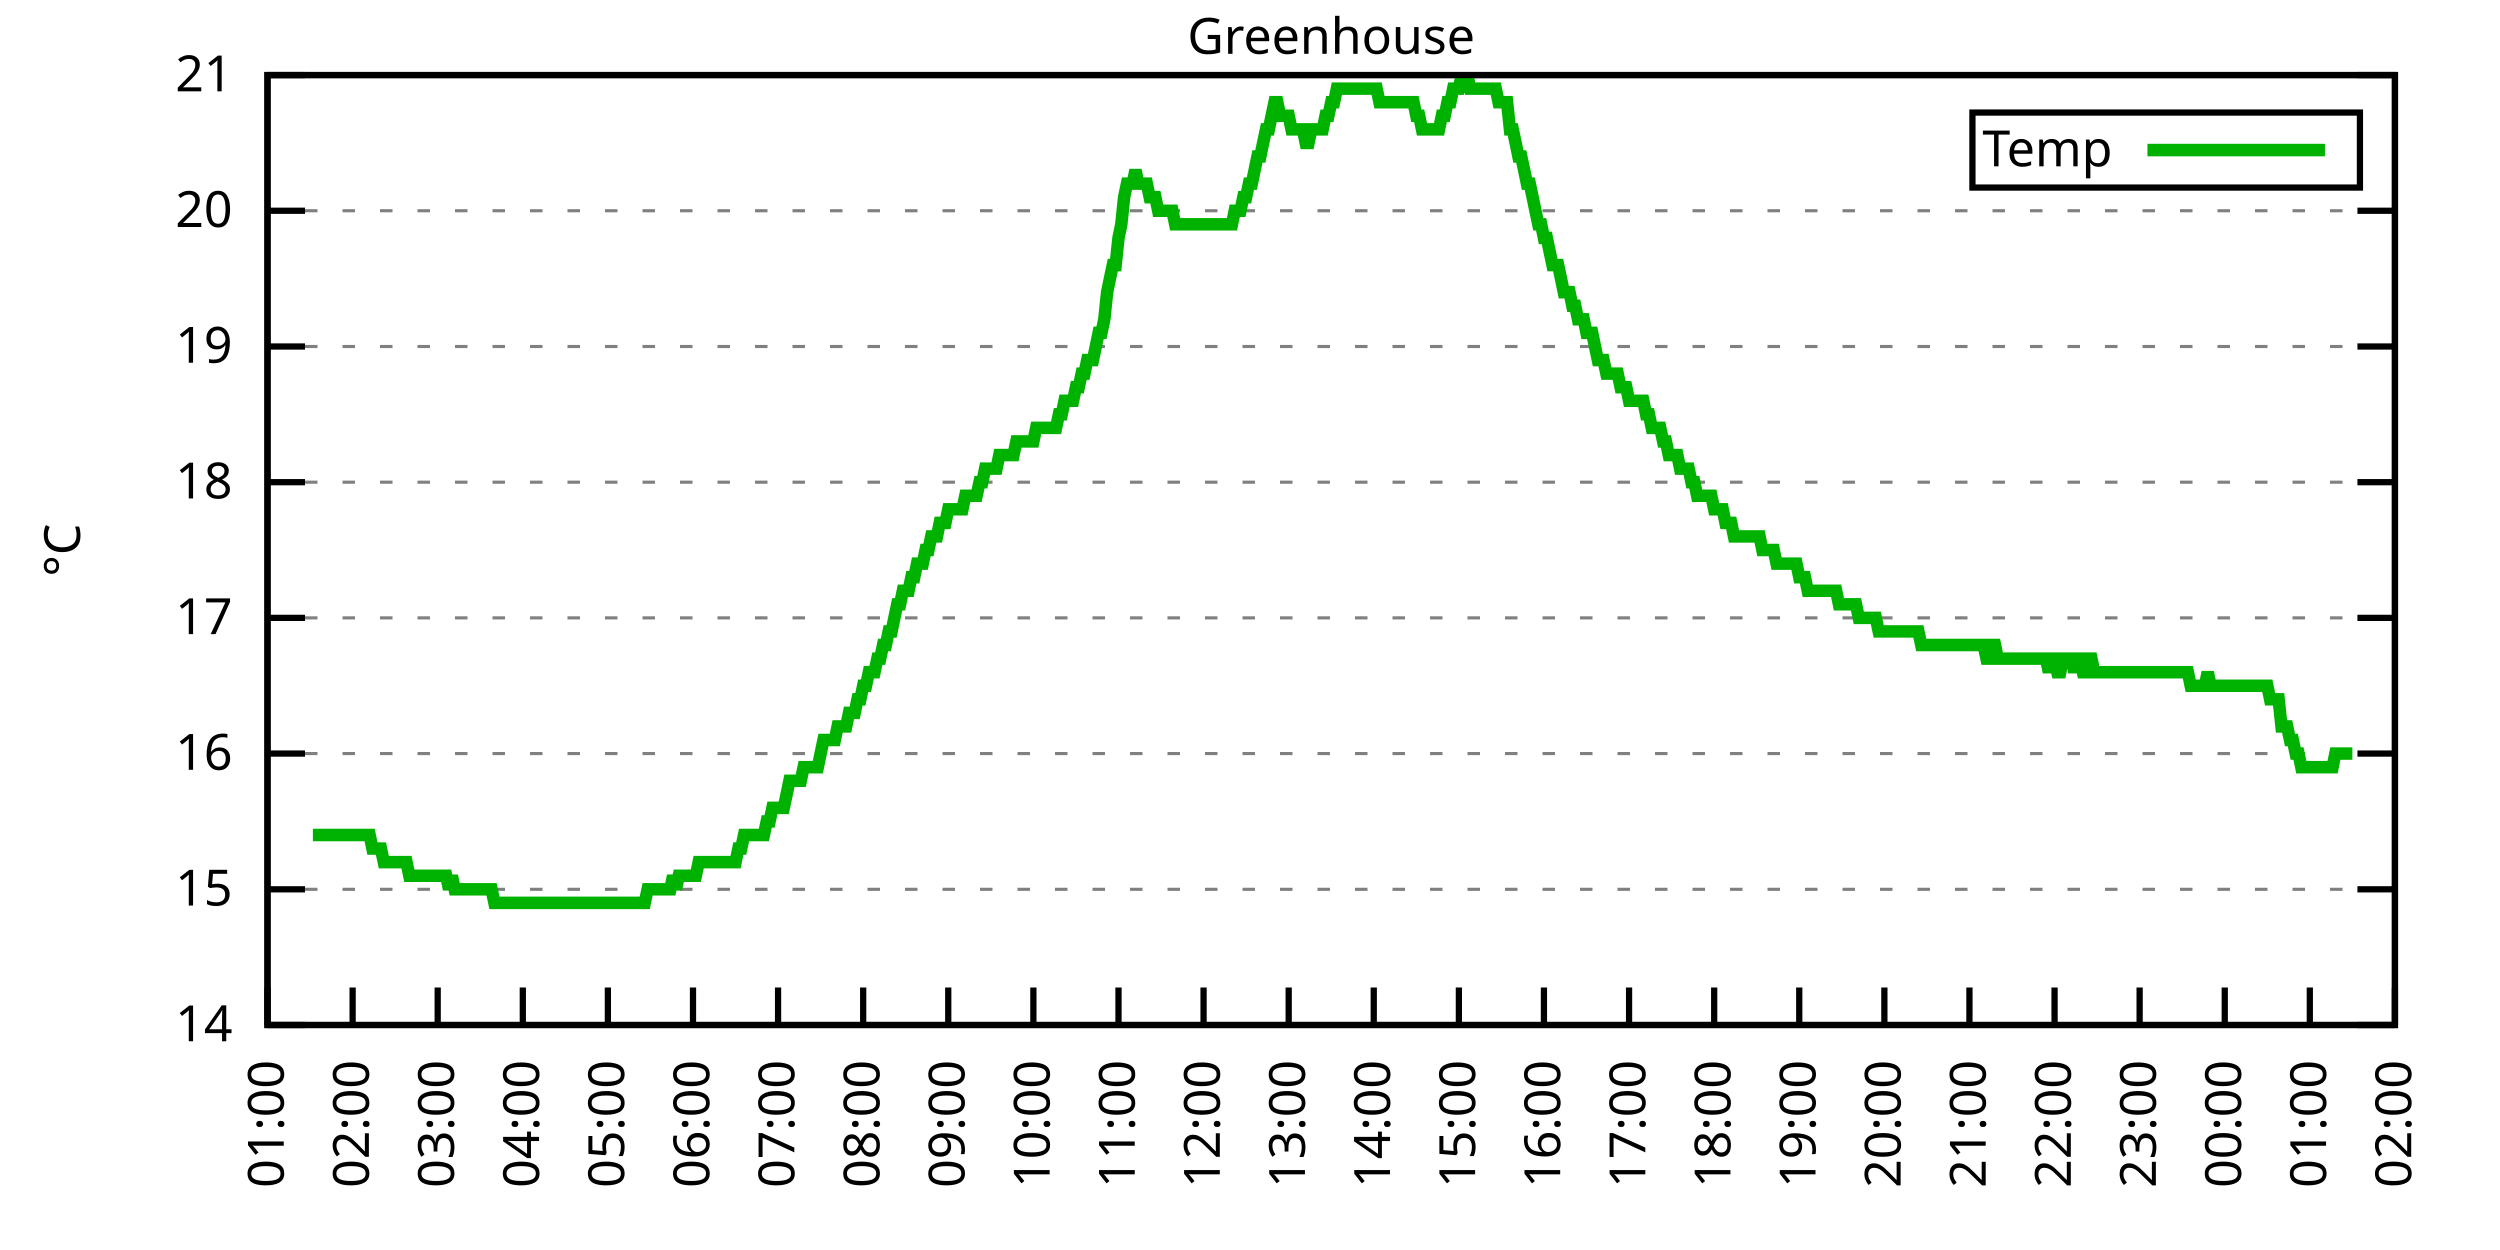
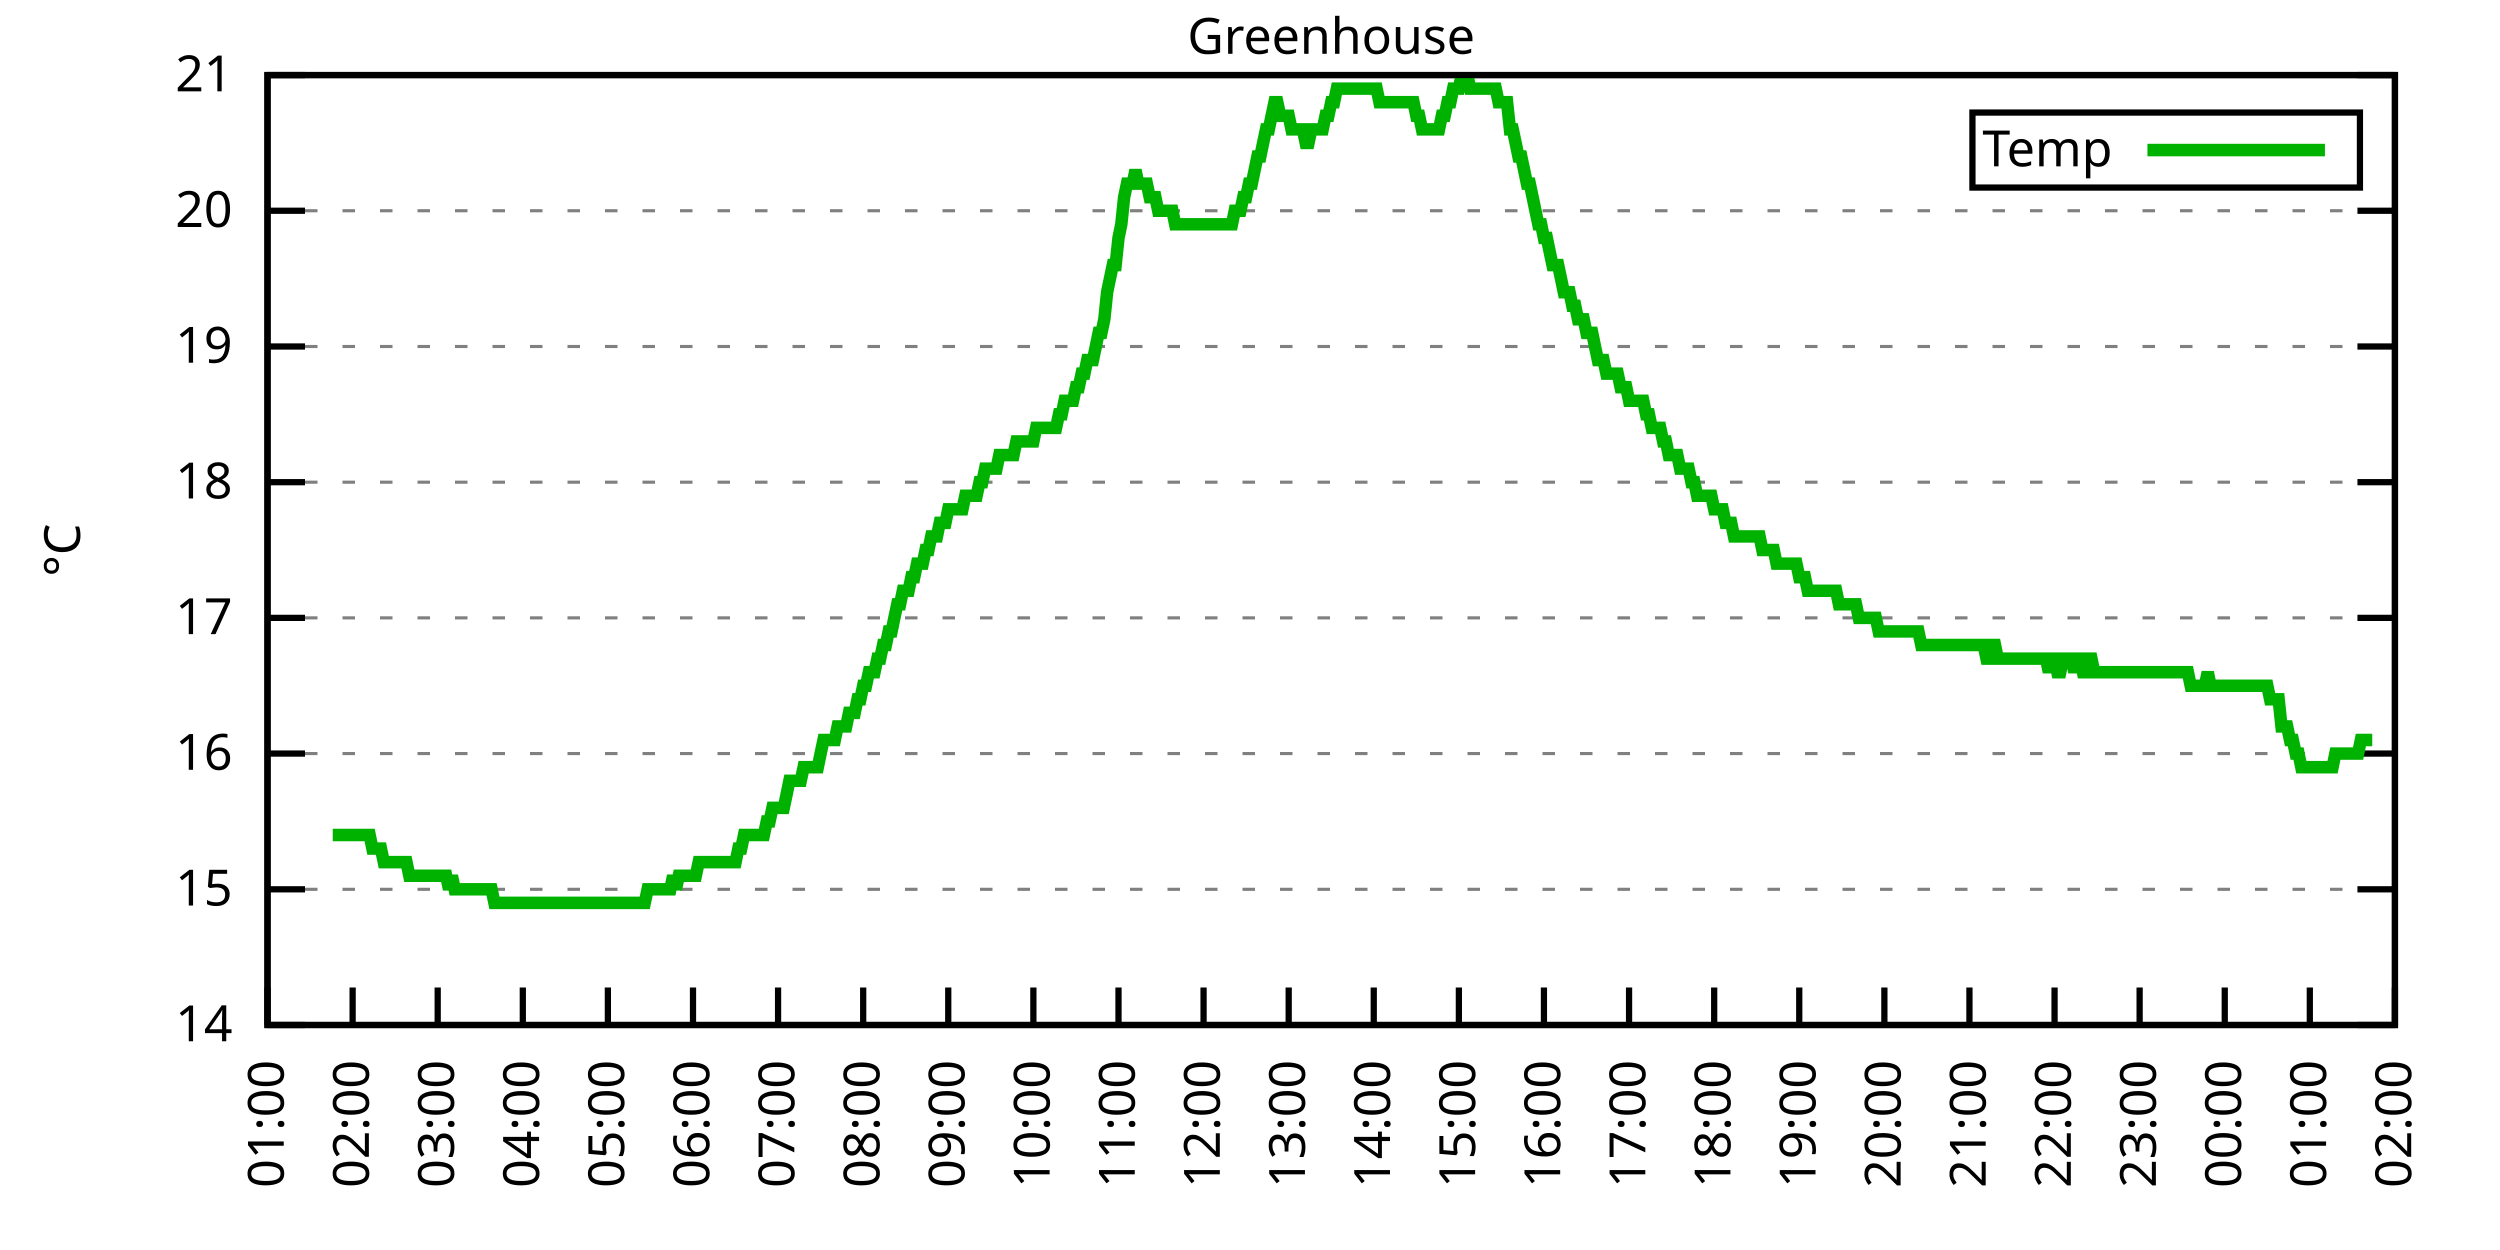
<svg xmlns="http://www.w3.org/2000/svg" xmlns:xlink="http://www.w3.org/1999/xlink" width="400" height="200" viewBox="0 0 400 200">
  <g id="gnuplot_canvas">
    <rect x="0" y="0" width="400" height="200" fill="none" />
    <defs>
      <circle id="gpDot" r="0.5" stroke-width="0.5" stroke="currentColor" />
      <path id="gpPt0" stroke-width="0.333" stroke="currentColor" d="M-1,0 h2 M0,-1 v2" />
      <path id="gpPt1" stroke-width="0.333" stroke="currentColor" d="M-1,-1 L1,1 M1,-1 L-1,1" />
      <path id="gpPt2" stroke-width="0.333" stroke="currentColor" d="M-1,0 L1,0 M0,-1 L0,1 M-1,-1 L1,1 M-1,1 L1,-1" />
      <rect id="gpPt3" stroke-width="0.333" stroke="currentColor" x="-1" y="-1" width="2" height="2" />
      <rect id="gpPt4" stroke-width="0.333" stroke="currentColor" fill="currentColor" x="-1" y="-1" width="2" height="2" />
      <circle id="gpPt5" stroke-width="0.333" stroke="currentColor" cx="0" cy="0" r="1" />
      <use xlink:href="#gpPt5" id="gpPt6" fill="currentColor" stroke="none" />
      <path id="gpPt7" stroke-width="0.333" stroke="currentColor" d="M0,-1.33 L-1.33,0.67 L1.33,0.67 z" />
      <use xlink:href="#gpPt7" id="gpPt8" fill="currentColor" stroke="none" />
      <use xlink:href="#gpPt7" id="gpPt9" stroke="currentColor" transform="rotate(180)" />
      <use xlink:href="#gpPt9" id="gpPt10" fill="currentColor" stroke="none" />
      <use xlink:href="#gpPt3" id="gpPt11" stroke="currentColor" transform="rotate(45)" />
      <use xlink:href="#gpPt11" id="gpPt12" fill="currentColor" stroke="none" />
      <path id="gpPt13" stroke-width="0.333" stroke="currentColor" d="M0,1.330 L1.265,0.411 L0.782,-1.067 L-0.782,-1.076 L-1.265,0.411 z" />
      <use xlink:href="#gpPt13" id="gpPt14" fill="currentColor" stroke="none" />
      <filter id="textbox" filterUnits="objectBoundingBox" x="0" y="0" height="1" width="1">
        <feFlood flood-color="white" flood-opacity="1" result="bgnd" />
        <feComposite in="SourceGraphic" in2="bgnd" operator="atop" />
      </filter>
      <filter id="greybox" filterUnits="objectBoundingBox" x="0" y="0" height="1" width="1">
        <feFlood flood-color="lightgrey" flood-opacity="1" result="grey" />
        <feComposite in="SourceGraphic" in2="grey" operator="atop" />
      </filter>
    </defs>
    <g fill="none" color="white" stroke="currentColor" stroke-width="1.00" stroke-linecap="butt" stroke-linejoin="miter">
</g>
    <g fill="none" color="black" stroke="currentColor" stroke-width="1.00" stroke-linecap="butt" stroke-linejoin="miter">
      <g stroke="none" shape-rendering="crispEdges">
        <polygon fill="rgb(255, 255, 255)" points="42.80,164.00 383.18,164.00 383.18,12.02 42.80,12.02 " />
      </g>
    </g>
    <g fill="none" color="black" stroke="currentColor" stroke-width="1.00" stroke-linecap="butt" stroke-linejoin="miter">
</g>
    <g fill="none" color="black" stroke="black" stroke-width="0.50" stroke-linecap="butt" stroke-linejoin="miter">
</g>
    <g fill="none" color="gray" stroke="currentColor" stroke-width="0.50" stroke-linecap="butt" stroke-linejoin="miter">
      <path stroke="gray" stroke-dasharray="2,4" class="gridline" d="M42.80,164.00 L383.19,164.00  " />
    </g>
    <g fill="none" color="gray" stroke="gray" stroke-width="1.00" stroke-linecap="butt" stroke-linejoin="miter">
</g>
    <g fill="none" color="black" stroke="currentColor" stroke-width="1.00" stroke-linecap="butt" stroke-linejoin="miter">
      <path stroke="black" d="M42.80,164.00 L48.80,164.00 M383.19,164.00 L377.19,164.00  " />
      <g transform="translate(37.20,166.60)" stroke="none" fill="black" font-family="Sans" font-size="8.00" text-anchor="end">
        <text>
          <tspan font-family="Sans"> 14</tspan>
        </text>
      </g>
    </g>
    <g fill="none" color="black" stroke="currentColor" stroke-width="1.00" stroke-linecap="butt" stroke-linejoin="miter">
</g>
    <g fill="none" color="black" stroke="black" stroke-width="0.50" stroke-linecap="butt" stroke-linejoin="miter">
</g>
    <g fill="none" color="gray" stroke="currentColor" stroke-width="0.50" stroke-linecap="butt" stroke-linejoin="miter">
      <path stroke="gray" stroke-dasharray="2,4" class="gridline" d="M42.80,142.29 L383.19,142.29  " />
    </g>
    <g fill="none" color="gray" stroke="gray" stroke-width="1.00" stroke-linecap="butt" stroke-linejoin="miter">
</g>
    <g fill="none" color="black" stroke="currentColor" stroke-width="1.00" stroke-linecap="butt" stroke-linejoin="miter">
      <path stroke="black" d="M42.80,142.29 L48.80,142.29 M383.19,142.29 L377.19,142.29  " />
      <g transform="translate(37.20,144.89)" stroke="none" fill="black" font-family="Sans" font-size="8.00" text-anchor="end">
        <text>
          <tspan font-family="Sans"> 15</tspan>
        </text>
      </g>
    </g>
    <g fill="none" color="black" stroke="currentColor" stroke-width="1.00" stroke-linecap="butt" stroke-linejoin="miter">
</g>
    <g fill="none" color="black" stroke="black" stroke-width="0.50" stroke-linecap="butt" stroke-linejoin="miter">
</g>
    <g fill="none" color="gray" stroke="currentColor" stroke-width="0.50" stroke-linecap="butt" stroke-linejoin="miter">
      <path stroke="gray" stroke-dasharray="2,4" class="gridline" d="M42.80,120.57 L383.19,120.57  " />
    </g>
    <g fill="none" color="gray" stroke="gray" stroke-width="1.00" stroke-linecap="butt" stroke-linejoin="miter">
</g>
    <g fill="none" color="black" stroke="currentColor" stroke-width="1.00" stroke-linecap="butt" stroke-linejoin="miter">
      <path stroke="black" d="M42.80,120.57 L48.80,120.57 M383.19,120.57 L377.19,120.57  " />
      <g transform="translate(37.20,123.17)" stroke="none" fill="black" font-family="Sans" font-size="8.00" text-anchor="end">
        <text>
          <tspan font-family="Sans"> 16</tspan>
        </text>
      </g>
    </g>
    <g fill="none" color="black" stroke="currentColor" stroke-width="1.00" stroke-linecap="butt" stroke-linejoin="miter">
</g>
    <g fill="none" color="black" stroke="black" stroke-width="0.50" stroke-linecap="butt" stroke-linejoin="miter">
</g>
    <g fill="none" color="gray" stroke="currentColor" stroke-width="0.50" stroke-linecap="butt" stroke-linejoin="miter">
      <path stroke="gray" stroke-dasharray="2,4" class="gridline" d="M42.80,98.86 L383.19,98.86  " />
    </g>
    <g fill="none" color="gray" stroke="gray" stroke-width="1.00" stroke-linecap="butt" stroke-linejoin="miter">
</g>
    <g fill="none" color="black" stroke="currentColor" stroke-width="1.00" stroke-linecap="butt" stroke-linejoin="miter">
      <path stroke="black" d="M42.80,98.86 L48.80,98.86 M383.19,98.86 L377.19,98.86  " />
      <g transform="translate(37.20,101.46)" stroke="none" fill="black" font-family="Sans" font-size="8.00" text-anchor="end">
        <text>
          <tspan font-family="Sans"> 17</tspan>
        </text>
      </g>
    </g>
    <g fill="none" color="black" stroke="currentColor" stroke-width="1.00" stroke-linecap="butt" stroke-linejoin="miter">
</g>
    <g fill="none" color="black" stroke="black" stroke-width="0.50" stroke-linecap="butt" stroke-linejoin="miter">
</g>
    <g fill="none" color="gray" stroke="currentColor" stroke-width="0.50" stroke-linecap="butt" stroke-linejoin="miter">
      <path stroke="gray" stroke-dasharray="2,4" class="gridline" d="M42.80,77.15 L383.19,77.15  " />
    </g>
    <g fill="none" color="gray" stroke="gray" stroke-width="1.00" stroke-linecap="butt" stroke-linejoin="miter">
</g>
    <g fill="none" color="black" stroke="currentColor" stroke-width="1.00" stroke-linecap="butt" stroke-linejoin="miter">
      <path stroke="black" d="M42.80,77.15 L48.80,77.15 M383.19,77.15 L377.19,77.15  " />
      <g transform="translate(37.20,79.75)" stroke="none" fill="black" font-family="Sans" font-size="8.00" text-anchor="end">
        <text>
          <tspan font-family="Sans"> 18</tspan>
        </text>
      </g>
    </g>
    <g fill="none" color="black" stroke="currentColor" stroke-width="1.00" stroke-linecap="butt" stroke-linejoin="miter">
</g>
    <g fill="none" color="black" stroke="black" stroke-width="0.50" stroke-linecap="butt" stroke-linejoin="miter">
</g>
    <g fill="none" color="gray" stroke="currentColor" stroke-width="0.50" stroke-linecap="butt" stroke-linejoin="miter">
      <path stroke="gray" stroke-dasharray="2,4" class="gridline" d="M42.80,55.44 L383.19,55.44  " />
    </g>
    <g fill="none" color="gray" stroke="gray" stroke-width="1.00" stroke-linecap="butt" stroke-linejoin="miter">
</g>
    <g fill="none" color="black" stroke="currentColor" stroke-width="1.00" stroke-linecap="butt" stroke-linejoin="miter">
      <path stroke="black" d="M42.80,55.44 L48.80,55.44 M383.19,55.44 L377.19,55.44  " />
      <g transform="translate(37.20,58.04)" stroke="none" fill="black" font-family="Sans" font-size="8.00" text-anchor="end">
        <text>
          <tspan font-family="Sans"> 19</tspan>
        </text>
      </g>
    </g>
    <g fill="none" color="black" stroke="currentColor" stroke-width="1.00" stroke-linecap="butt" stroke-linejoin="miter">
</g>
    <g fill="none" color="black" stroke="black" stroke-width="0.50" stroke-linecap="butt" stroke-linejoin="miter">
</g>
    <g fill="none" color="gray" stroke="currentColor" stroke-width="0.50" stroke-linecap="butt" stroke-linejoin="miter">
      <path stroke="gray" stroke-dasharray="2,4" class="gridline" d="M42.80,33.72 L383.19,33.72  " />
    </g>
    <g fill="none" color="gray" stroke="gray" stroke-width="1.00" stroke-linecap="butt" stroke-linejoin="miter">
</g>
    <g fill="none" color="black" stroke="currentColor" stroke-width="1.00" stroke-linecap="butt" stroke-linejoin="miter">
      <path stroke="black" d="M42.80,33.72 L48.80,33.72 M383.19,33.72 L377.19,33.72  " />
      <g transform="translate(37.20,36.32)" stroke="none" fill="black" font-family="Sans" font-size="8.00" text-anchor="end">
        <text>
          <tspan font-family="Sans"> 20</tspan>
        </text>
      </g>
    </g>
    <g fill="none" color="black" stroke="currentColor" stroke-width="1.00" stroke-linecap="butt" stroke-linejoin="miter">
</g>
    <g fill="none" color="black" stroke="black" stroke-width="0.50" stroke-linecap="butt" stroke-linejoin="miter">
</g>
    <g fill="none" color="gray" stroke="currentColor" stroke-width="0.50" stroke-linecap="butt" stroke-linejoin="miter">
      <path stroke="gray" stroke-dasharray="2,4" class="gridline" d="M42.80,12.01 L383.19,12.01  " />
    </g>
    <g fill="none" color="gray" stroke="gray" stroke-width="1.00" stroke-linecap="butt" stroke-linejoin="miter">
</g>
    <g fill="none" color="black" stroke="currentColor" stroke-width="1.00" stroke-linecap="butt" stroke-linejoin="miter">
      <path stroke="black" d="M42.80,12.01 L48.80,12.01 M383.19,12.01 L377.19,12.01  " />
      <g transform="translate(37.20,14.61)" stroke="none" fill="black" font-family="Sans" font-size="8.00" text-anchor="end">
        <text>
          <tspan font-family="Sans"> 21</tspan>
        </text>
      </g>
    </g>
    <g fill="none" color="black" stroke="currentColor" stroke-width="1.00" stroke-linecap="butt" stroke-linejoin="miter">
      <path stroke="black" d="M42.80,164.00 L42.80,158.00  " />
      <g transform="translate(45.40,169.60) rotate(270.00)" stroke="none" fill="black" font-family="Sans" font-size="8.00" text-anchor="end">
        <text>
          <tspan font-family="Sans">01:00</tspan>
        </text>
      </g>
    </g>
    <g fill="none" color="black" stroke="currentColor" stroke-width="1.00" stroke-linecap="butt" stroke-linejoin="miter">
      <path stroke="black" d="M56.42,164.00 L56.42,158.00  " />
      <g transform="translate(59.02,169.60) rotate(270.00)" stroke="none" fill="black" font-family="Sans" font-size="8.00" text-anchor="end">
        <text>
          <tspan font-family="Sans">02:00</tspan>
        </text>
      </g>
    </g>
    <g fill="none" color="black" stroke="currentColor" stroke-width="1.00" stroke-linecap="butt" stroke-linejoin="miter">
      <path stroke="black" d="M70.03,164.00 L70.03,158.00  " />
      <g transform="translate(72.63,169.60) rotate(270.00)" stroke="none" fill="black" font-family="Sans" font-size="8.00" text-anchor="end">
        <text>
          <tspan font-family="Sans">03:00</tspan>
        </text>
      </g>
    </g>
    <g fill="none" color="black" stroke="currentColor" stroke-width="1.00" stroke-linecap="butt" stroke-linejoin="miter">
      <path stroke="black" d="M83.65,164.00 L83.65,158.00  " />
      <g transform="translate(86.25,169.60) rotate(270.00)" stroke="none" fill="black" font-family="Sans" font-size="8.00" text-anchor="end">
        <text>
          <tspan font-family="Sans">04:00</tspan>
        </text>
      </g>
    </g>
    <g fill="none" color="black" stroke="currentColor" stroke-width="1.00" stroke-linecap="butt" stroke-linejoin="miter">
      <path stroke="black" d="M97.26,164.00 L97.26,158.00  " />
      <g transform="translate(99.86,169.60) rotate(270.00)" stroke="none" fill="black" font-family="Sans" font-size="8.00" text-anchor="end">
        <text>
          <tspan font-family="Sans">05:00</tspan>
        </text>
      </g>
    </g>
    <g fill="none" color="black" stroke="currentColor" stroke-width="1.00" stroke-linecap="butt" stroke-linejoin="miter">
      <path stroke="black" d="M110.88,164.00 L110.88,158.00  " />
      <g transform="translate(113.48,169.60) rotate(270.00)" stroke="none" fill="black" font-family="Sans" font-size="8.00" text-anchor="end">
        <text>
          <tspan font-family="Sans">06:00</tspan>
        </text>
      </g>
    </g>
    <g fill="none" color="black" stroke="currentColor" stroke-width="1.00" stroke-linecap="butt" stroke-linejoin="miter">
      <path stroke="black" d="M124.49,164.00 L124.49,158.00  " />
      <g transform="translate(127.09,169.60) rotate(270.00)" stroke="none" fill="black" font-family="Sans" font-size="8.00" text-anchor="end">
        <text>
          <tspan font-family="Sans">07:00</tspan>
        </text>
      </g>
    </g>
    <g fill="none" color="black" stroke="currentColor" stroke-width="1.00" stroke-linecap="butt" stroke-linejoin="miter">
      <path stroke="black" d="M138.11,164.00 L138.11,158.00  " />
      <g transform="translate(140.71,169.60) rotate(270.00)" stroke="none" fill="black" font-family="Sans" font-size="8.00" text-anchor="end">
        <text>
          <tspan font-family="Sans">08:00</tspan>
        </text>
      </g>
    </g>
    <g fill="none" color="black" stroke="currentColor" stroke-width="1.00" stroke-linecap="butt" stroke-linejoin="miter">
      <path stroke="black" d="M151.72,164.00 L151.72,158.00  " />
      <g transform="translate(154.32,169.60) rotate(270.00)" stroke="none" fill="black" font-family="Sans" font-size="8.00" text-anchor="end">
        <text>
          <tspan font-family="Sans">09:00</tspan>
        </text>
      </g>
    </g>
    <g fill="none" color="black" stroke="currentColor" stroke-width="1.00" stroke-linecap="butt" stroke-linejoin="miter">
      <path stroke="black" d="M165.34,164.00 L165.34,158.00  " />
      <g transform="translate(167.94,169.60) rotate(270.00)" stroke="none" fill="black" font-family="Sans" font-size="8.00" text-anchor="end">
        <text>
          <tspan font-family="Sans">10:00</tspan>
        </text>
      </g>
    </g>
    <g fill="none" color="black" stroke="currentColor" stroke-width="1.00" stroke-linecap="butt" stroke-linejoin="miter">
      <path stroke="black" d="M178.96,164.00 L178.96,158.00  " />
      <g transform="translate(181.56,169.60) rotate(270.00)" stroke="none" fill="black" font-family="Sans" font-size="8.00" text-anchor="end">
        <text>
          <tspan font-family="Sans">11:00</tspan>
        </text>
      </g>
    </g>
    <g fill="none" color="black" stroke="currentColor" stroke-width="1.00" stroke-linecap="butt" stroke-linejoin="miter">
      <path stroke="black" d="M192.57,164.00 L192.57,158.00  " />
      <g transform="translate(195.17,169.60) rotate(270.00)" stroke="none" fill="black" font-family="Sans" font-size="8.00" text-anchor="end">
        <text>
          <tspan font-family="Sans">12:00</tspan>
        </text>
      </g>
    </g>
    <g fill="none" color="black" stroke="currentColor" stroke-width="1.00" stroke-linecap="butt" stroke-linejoin="miter">
      <path stroke="black" d="M206.19,164.00 L206.19,158.00  " />
      <g transform="translate(208.79,169.60) rotate(270.00)" stroke="none" fill="black" font-family="Sans" font-size="8.00" text-anchor="end">
        <text>
          <tspan font-family="Sans">13:00</tspan>
        </text>
      </g>
    </g>
    <g fill="none" color="black" stroke="currentColor" stroke-width="1.00" stroke-linecap="butt" stroke-linejoin="miter">
      <path stroke="black" d="M219.80,164.00 L219.80,158.00  " />
      <g transform="translate(222.40,169.60) rotate(270.00)" stroke="none" fill="black" font-family="Sans" font-size="8.00" text-anchor="end">
        <text>
          <tspan font-family="Sans">14:00</tspan>
        </text>
      </g>
    </g>
    <g fill="none" color="black" stroke="currentColor" stroke-width="1.00" stroke-linecap="butt" stroke-linejoin="miter">
      <path stroke="black" d="M233.42,164.00 L233.42,158.00  " />
      <g transform="translate(236.02,169.60) rotate(270.00)" stroke="none" fill="black" font-family="Sans" font-size="8.00" text-anchor="end">
        <text>
          <tspan font-family="Sans">15:00</tspan>
        </text>
      </g>
    </g>
    <g fill="none" color="black" stroke="currentColor" stroke-width="1.00" stroke-linecap="butt" stroke-linejoin="miter">
      <path stroke="black" d="M247.03,164.00 L247.03,158.00  " />
      <g transform="translate(249.63,169.60) rotate(270.00)" stroke="none" fill="black" font-family="Sans" font-size="8.00" text-anchor="end">
        <text>
          <tspan font-family="Sans">16:00</tspan>
        </text>
      </g>
    </g>
    <g fill="none" color="black" stroke="currentColor" stroke-width="1.00" stroke-linecap="butt" stroke-linejoin="miter">
      <path stroke="black" d="M260.65,164.00 L260.65,158.00  " />
      <g transform="translate(263.25,169.60) rotate(270.00)" stroke="none" fill="black" font-family="Sans" font-size="8.00" text-anchor="end">
        <text>
          <tspan font-family="Sans">17:00</tspan>
        </text>
      </g>
    </g>
    <g fill="none" color="black" stroke="currentColor" stroke-width="1.00" stroke-linecap="butt" stroke-linejoin="miter">
      <path stroke="black" d="M274.27,164.00 L274.27,158.00  " />
      <g transform="translate(276.87,169.60) rotate(270.00)" stroke="none" fill="black" font-family="Sans" font-size="8.00" text-anchor="end">
        <text>
          <tspan font-family="Sans">18:00</tspan>
        </text>
      </g>
    </g>
    <g fill="none" color="black" stroke="currentColor" stroke-width="1.00" stroke-linecap="butt" stroke-linejoin="miter">
      <path stroke="black" d="M287.88,164.00 L287.88,158.00  " />
      <g transform="translate(290.48,169.60) rotate(270.00)" stroke="none" fill="black" font-family="Sans" font-size="8.00" text-anchor="end">
        <text>
          <tspan font-family="Sans">19:00</tspan>
        </text>
      </g>
    </g>
    <g fill="none" color="black" stroke="currentColor" stroke-width="1.00" stroke-linecap="butt" stroke-linejoin="miter">
      <path stroke="black" d="M301.50,164.00 L301.50,158.00  " />
      <g transform="translate(304.10,169.60) rotate(270.00)" stroke="none" fill="black" font-family="Sans" font-size="8.00" text-anchor="end">
        <text>
          <tspan font-family="Sans">20:00</tspan>
        </text>
      </g>
    </g>
    <g fill="none" color="black" stroke="currentColor" stroke-width="1.00" stroke-linecap="butt" stroke-linejoin="miter">
      <path stroke="black" d="M315.11,164.00 L315.11,158.00  " />
      <g transform="translate(317.71,169.60) rotate(270.00)" stroke="none" fill="black" font-family="Sans" font-size="8.00" text-anchor="end">
        <text>
          <tspan font-family="Sans">21:00</tspan>
        </text>
      </g>
    </g>
    <g fill="none" color="black" stroke="currentColor" stroke-width="1.00" stroke-linecap="butt" stroke-linejoin="miter">
      <path stroke="black" d="M328.73,164.00 L328.73,158.00  " />
      <g transform="translate(331.33,169.60) rotate(270.00)" stroke="none" fill="black" font-family="Sans" font-size="8.00" text-anchor="end">
        <text>
          <tspan font-family="Sans">22:00</tspan>
        </text>
      </g>
    </g>
    <g fill="none" color="black" stroke="currentColor" stroke-width="1.00" stroke-linecap="butt" stroke-linejoin="miter">
      <path stroke="black" d="M342.34,164.00 L342.34,158.00  " />
      <g transform="translate(344.94,169.60) rotate(270.00)" stroke="none" fill="black" font-family="Sans" font-size="8.00" text-anchor="end">
        <text>
          <tspan font-family="Sans">23:00</tspan>
        </text>
      </g>
    </g>
    <g fill="none" color="black" stroke="currentColor" stroke-width="1.00" stroke-linecap="butt" stroke-linejoin="miter">
      <path stroke="black" d="M355.96,164.00 L355.96,158.00  " />
      <g transform="translate(358.56,169.60) rotate(270.00)" stroke="none" fill="black" font-family="Sans" font-size="8.00" text-anchor="end">
        <text>
          <tspan font-family="Sans">00:00</tspan>
        </text>
      </g>
    </g>
    <g fill="none" color="black" stroke="currentColor" stroke-width="1.00" stroke-linecap="butt" stroke-linejoin="miter">
      <path stroke="black" d="M369.57,164.00 L369.57,158.00  " />
      <g transform="translate(372.17,169.60) rotate(270.00)" stroke="none" fill="black" font-family="Sans" font-size="8.00" text-anchor="end">
        <text>
          <tspan font-family="Sans">01:00</tspan>
        </text>
      </g>
    </g>
    <g fill="none" color="black" stroke="currentColor" stroke-width="1.00" stroke-linecap="butt" stroke-linejoin="miter">
      <path stroke="black" d="M383.19,164.00 L383.19,158.00  " />
      <g transform="translate(385.79,169.60) rotate(270.00)" stroke="none" fill="black" font-family="Sans" font-size="8.00" text-anchor="end">
        <text>
          <tspan font-family="Sans">02:00</tspan>
        </text>
      </g>
    </g>
    <g fill="none" color="black" stroke="currentColor" stroke-width="1.00" stroke-linecap="butt" stroke-linejoin="miter">
</g>
    <g fill="none" color="black" stroke="currentColor" stroke-width="1.00" stroke-linecap="butt" stroke-linejoin="miter">
      <path stroke="black" d="M42.80,12.01 L42.80,164.00 L383.19,164.00 L383.19,12.01 L42.80,12.01 Z  " />
    </g>
    <g fill="none" color="black" stroke="currentColor" stroke-width="1.00" stroke-linecap="butt" stroke-linejoin="miter">
</g>
    <g fill="none" color="black" stroke="currentColor" stroke-width="1.00" stroke-linecap="butt" stroke-linejoin="miter">
      <path stroke="black" d="M315.59,30.01 L315.59,18.01 L377.59,18.01 L377.59,30.01 L315.59,30.01 Z  " />
    </g>
    <g id="Greenhouse_plot_1">
      <g fill="none" color="white" stroke="black" stroke-width="2.00" stroke-linecap="butt" stroke-linejoin="miter">
</g>
      <g fill="none" color="black" stroke="currentColor" stroke-width="2.00" stroke-linecap="butt" stroke-linejoin="miter">
        <g transform="translate(337.99,26.61)" stroke="none" fill="black" font-family="Sans" font-size="8.00" text-anchor="end">
          <text>
            <tspan font-family="Sans">Temp</tspan>
          </text>
        </g>
      </g>
      <g fill="none" color="black" stroke="currentColor" stroke-width="2.00" stroke-linecap="butt" stroke-linejoin="miter">
-         <path stroke="rgb(  0, 178,   0)" d="M343.59,24.01 L371.99,24.01 M50.06,133.60 L50.52,133.60 L50.97,133.60 L51.42,133.60 L51.88,133.60 L52.33,133.60   L52.78,133.60 L53.24,133.60 L53.69,133.60 L54.15,133.60 L54.60,133.60 L55.05,133.60 L55.51,133.60 L55.96,133.60   L56.42,133.60 L56.87,133.60 L57.32,133.60 L57.78,133.60 L58.23,133.60 L58.68,133.60 L59.14,133.60 L59.59,135.77   L60.05,135.77 L60.50,135.77 L60.95,135.77 L61.41,137.94 L61.86,137.94 L62.32,137.94 L62.77,137.94 L63.22,137.94   L63.68,137.94 L64.13,137.94 L64.58,137.94 L65.04,137.94 L65.49,140.12 L65.95,140.12 L66.40,140.12 L66.85,140.12   L67.31,140.12 L67.76,140.12 L68.22,140.12 L68.67,140.12 L69.12,140.12 L69.58,140.12 L70.03,140.12 L70.49,140.12   L70.94,140.12 L71.39,140.12 L71.85,142.29 L72.30,140.12 L72.75,142.29 L73.21,142.29 L73.66,142.29 L74.12,142.29   L74.57,142.29 L75.02,142.29 L75.48,142.29 L75.93,142.29 L76.39,142.29 L76.84,142.29 L77.29,142.29 L77.75,142.29   L78.20,142.29 L78.65,142.29 L79.11,144.46 L79.56,144.46 L80.02,144.46 L80.47,144.46 L80.92,144.46 L81.38,144.46   L81.83,144.46 L82.29,144.46 L82.74,144.46 L83.19,144.46 L83.65,144.46 L84.10,144.46 L84.55,144.46 L85.01,144.46   L85.46,144.46 L85.92,144.46 L86.37,144.46 L86.82,144.46 L87.28,144.46 L87.73,144.46 L88.19,144.46 L88.64,144.46   L89.09,144.46 L89.55,144.46 L90.00,144.46 L90.45,144.46 L90.91,144.46 L91.36,144.46 L91.82,144.46 L92.27,144.46   L92.72,144.46 L93.18,144.46 L93.63,144.46 L94.09,144.46 L94.54,144.46 L94.99,144.46 L95.45,144.46 L95.90,144.46   L96.35,144.46 L96.81,144.46 L97.26,144.46 L97.72,144.46 L98.17,144.46 L98.62,144.46 L99.08,144.46 L99.53,144.46   L99.99,144.46 L100.44,144.46 L100.89,144.46 L101.35,144.46 L101.80,144.46 L102.25,144.46 L102.71,144.46 L103.16,144.46   L103.62,142.29 L104.07,142.29 L104.52,142.29 L104.98,142.29 L105.43,142.29 L105.89,142.29 L106.34,142.29 L106.79,142.29   L107.25,142.29 L107.70,140.12 L108.15,142.29 L108.61,140.12 L109.06,140.12 L109.52,140.12 L109.97,140.12 L110.42,140.12   L110.88,140.12 L111.33,140.12 L111.79,137.94 L112.24,137.94 L112.69,137.94 L113.15,137.94 L113.60,137.94 L114.05,137.94   L114.51,137.94 L114.96,137.94 L115.42,137.94 L115.87,137.94 L116.32,137.94 L116.78,137.94 L117.23,137.94 L117.69,137.94   L118.14,135.77 L118.59,135.77 L119.05,133.60 L119.50,133.60 L119.96,133.60 L120.41,133.60 L120.86,133.60 L121.32,133.60   L121.77,133.60 L122.22,133.60 L122.68,131.43 L123.13,131.43 L123.59,129.26 L124.04,129.26 L124.49,129.26 L124.95,129.26   L125.40,129.26 L125.86,127.09 L126.31,124.92 L126.76,124.92 L127.22,124.92 L127.67,124.92 L128.12,124.92 L128.58,122.75   L129.03,122.75 L129.49,122.75 L129.94,122.75 L130.39,122.75 L130.85,122.75 L131.30,120.57 L131.76,118.40 L132.21,118.40   L132.66,118.40 L133.12,118.40 L133.57,118.40 L134.02,116.23 L134.48,116.23 L134.93,116.23 L135.39,116.23 L135.84,114.06   L136.29,114.06 L136.75,114.06 L137.20,111.89 L137.66,111.89 L138.11,109.72 L138.56,109.72 L139.02,107.55 L139.47,107.55   L139.92,107.55 L140.38,105.38 L140.83,105.38 L141.29,103.20 L141.74,103.20 L142.19,101.03 L142.65,101.03 L143.10,98.86   L143.56,96.69 L144.01,96.69 L144.46,94.52 L144.92,94.52 L145.37,94.52 L145.82,92.35 L146.28,92.35 L146.73,90.18   L147.19,90.18 L147.64,90.18 L148.09,88.00 L148.55,88.00 L149.00,85.83 L149.46,85.83 L149.91,85.83 L150.36,83.66   L150.82,83.66 L151.27,83.66 L151.72,81.49 L152.18,81.49 L152.63,81.49 L153.09,81.49 L153.54,81.49 L153.99,81.49   L154.45,79.32 L154.90,79.32 L155.36,79.32 L155.81,79.32 L156.26,79.32 L156.72,77.15 L157.17,77.15 L157.62,74.98   L158.08,74.98 L158.53,74.98 L158.99,74.98 L159.44,74.98 L159.89,72.81 L160.35,72.81 L160.80,72.81 L161.26,72.81   L161.71,72.81 L162.16,72.81 L162.62,70.63 L163.07,70.63 L163.52,70.63 L163.98,70.63 L164.43,70.63 L164.89,70.63   L165.34,70.63 L165.79,68.46 L166.25,68.46 L166.70,68.46 L167.16,68.46 L167.61,68.46 L168.06,68.46 L168.52,68.46   L168.97,68.46 L169.43,66.29 L169.88,66.29 L170.33,64.12 L170.79,64.12 L171.24,64.12 L171.69,64.12 L172.15,61.95   L172.60,61.95 L173.06,59.78 L173.51,59.78 L173.96,57.61 L174.42,57.61 L174.87,57.61 L175.33,55.44 L175.78,53.26   L176.23,53.26 L176.69,51.09 L177.14,46.75 L177.59,44.58 L178.05,42.41 L178.50,42.41 L178.96,38.07 L179.41,35.89   L179.86,31.55 L180.32,29.38 L180.77,29.38 L181.23,29.38 L181.68,27.21 L182.13,29.38 L182.59,29.38 L183.04,29.38   L183.49,29.38 L183.95,31.55 L184.40,31.55 L184.86,31.55 L185.31,33.72 L185.76,33.72 L186.22,33.72 L186.67,33.72   L187.13,33.72 L187.58,33.72 L188.03,35.89 L188.49,35.89 L188.94,35.89 L189.39,35.89 L189.85,35.89 L190.30,35.89   L190.76,35.89 L191.21,35.89 L191.66,35.89 L192.12,35.89 L192.57,35.89 L193.03,35.89 L193.48,35.89 L193.93,35.89   L194.39,35.89 L194.84,35.89 L195.29,35.89 L195.75,35.89 L196.20,35.89 L196.66,35.89 L197.11,35.89 L197.56,33.72   L198.02,33.72 L198.47,33.72 L198.93,31.55 L199.38,31.55 L199.83,29.38 L200.29,29.38 L200.74,27.21 L201.19,25.04   L201.65,25.04 L202.10,22.87 L202.56,20.70 L203.01,20.70 L203.46,18.52 L203.92,16.35 L204.37,16.35 L204.83,18.52   L205.28,18.52 L205.73,18.52 L206.19,18.52 L206.64,20.70 L207.09,20.70 L207.55,20.70 L208.00,20.70 L208.46,20.70   L208.91,22.87 L209.36,22.87 L209.82,20.70 L210.27,20.70 L210.73,20.70 L211.18,20.70 L211.63,20.70 L212.09,18.52   L212.54,18.52 L213.00,16.35 L213.45,16.35 L213.90,14.18 L214.36,14.18 L214.81,14.18 L215.26,14.18 L215.72,14.18   L216.17,14.18 L216.63,14.18 L217.08,14.18 L217.53,14.18 L217.99,14.18 L218.44,14.18 L218.90,14.18 L219.35,14.18   L219.80,14.18 L220.26,14.18 L220.71,16.35 L221.16,16.35 L221.62,16.35 L222.07,16.35 L222.53,16.35 L222.98,16.35   L223.43,16.35 L223.89,16.35 L224.34,16.35 L224.80,16.35 L225.25,16.35 L225.70,16.35 L226.16,16.35 L226.61,18.52   L227.06,18.52 L227.52,20.70 L227.97,20.70 L228.43,20.70 L228.88,20.70 L229.33,20.70 L229.79,20.70 L230.24,20.70   L230.70,18.52 L231.15,18.52 L231.60,16.35 L232.06,16.35 L232.51,14.18 L232.96,14.18 L233.42,14.18 L233.87,12.01   L234.33,14.18 L234.78,12.01 L235.23,14.18 L235.69,14.18 L236.14,14.18 L236.60,14.18 L237.05,14.18 L237.50,14.18   L237.96,14.18 L238.41,14.18 L238.86,14.18 L239.32,14.18 L239.77,16.35 L240.23,16.35 L240.68,16.35 L241.13,16.35   L241.59,20.70 L242.04,20.70 L242.50,22.87 L242.95,25.04 L243.40,25.04 L243.86,27.21 L244.31,29.38 L244.76,29.38   L245.22,31.55 L245.67,33.72 L246.13,35.89 L246.58,35.89 L247.03,38.07 L247.49,38.07 L247.94,40.24 L248.40,42.41   L248.85,42.41 L249.30,42.41 L249.76,44.58 L250.21,46.75 L250.66,46.75 L251.12,46.75 L251.57,48.92 L252.03,48.92   L252.48,51.09 L252.93,51.09 L253.39,51.09 L253.84,53.26 L254.30,53.26 L254.75,53.26 L255.20,55.44 L255.66,57.61   L256.11,57.61 L256.56,57.61 L257.02,59.78 L257.47,59.78 L257.93,59.78 L258.38,59.78 L258.83,59.78 L259.29,61.95   L259.74,61.95 L260.20,61.95 L260.65,64.12 L261.10,64.12 L261.56,64.12 L262.01,64.12 L262.47,64.12 L262.92,64.12   L263.37,66.29 L263.83,66.29 L264.28,68.46 L264.73,68.46 L265.19,68.46 L265.64,68.46 L266.10,70.63 L266.55,70.63   L267.00,72.81 L267.46,72.81 L267.91,72.81 L268.37,72.81 L268.82,74.98 L269.27,74.98 L269.73,74.98 L270.18,74.98   L270.63,77.15 L271.09,77.15 L271.54,79.32 L272.00,79.32 L272.45,79.32 L272.90,79.32 L273.36,79.32 L273.81,79.32   L274.27,81.49 L274.72,81.49 L275.17,81.49 L275.63,81.49 L276.08,83.66 L276.53,83.66 L276.99,83.66 L277.44,85.83   L277.90,85.83 L278.35,85.83 L278.80,85.83 L279.26,85.83 L279.71,85.83 L280.17,85.83 L280.62,85.83 L281.07,85.83   L281.53,85.83 L281.98,88.00 L282.43,88.00 L282.89,88.00 L283.34,88.00 L283.80,88.00 L284.25,90.18 L284.70,90.18   L285.16,90.18 L285.61,90.18 L286.07,90.18 L286.52,90.18 L286.97,90.18 L287.43,90.18 L287.88,92.35 L288.33,92.35   L288.79,92.35 L289.24,94.52 L289.70,94.52 L290.15,94.52 L290.60,94.52 L291.06,94.52 L291.51,94.52 L291.97,94.52   L292.42,94.52 L292.87,94.52 L293.33,94.52 L293.78,94.52 L294.23,96.69 L294.69,96.69 L295.14,96.69 L295.60,96.69   L296.05,96.69 L296.50,96.69 L296.96,96.69 L297.41,98.86 L297.87,98.86 L298.32,98.86 L298.77,98.86 L299.23,98.86   L299.68,98.86 L300.13,98.86 L300.59,101.03 L301.04,101.03 L301.50,101.03 L301.95,101.03 L302.40,101.03 L302.86,101.03   L303.31,101.03 L303.77,101.03 L304.22,101.03 L304.67,101.03 L305.13,101.03 L305.58,101.03 L306.03,101.03 L306.49,101.03   L306.94,101.03 L307.40,103.20 L307.85,103.20 L308.30,103.20 L308.76,103.20 L309.21,103.20 L309.67,103.20 L310.12,103.20   L310.57,103.20 L311.03,103.20 L311.48,103.20 L311.94,103.20 L312.39,103.20 L312.84,103.20 L313.30,103.20 L313.75,103.20   L314.20,103.20 L314.66,103.20 L315.11,103.20 L315.57,103.20 L316.02,103.20 L316.47,103.20 L316.93,103.20 L317.38,103.20   L317.84,105.38 L318.29,105.38 L318.74,103.20 L319.20,103.20 L319.65,105.38 L320.10,105.38 L320.56,105.38 L321.01,105.38   L321.47,105.38 L321.92,105.38 L322.37,105.38 L322.83,105.38 L323.28,105.38 L323.74,105.38 L324.19,105.38 L324.64,105.38   L325.10,105.38 L325.55,105.38 L326.00,105.38 L326.46,105.38 L326.91,105.38 L327.37,105.38 L327.82,107.55 L328.27,105.38   L328.73,105.38 L329.18,107.55 L329.64,107.55 L330.09,105.38 L330.54,105.38 L331.00,105.38 L331.45,105.38 L331.90,107.55   L332.36,105.38 L332.81,105.38 L333.27,107.55 L333.72,107.55 L334.17,105.38 L334.63,105.38 L335.08,107.55 L335.54,107.55   L335.99,107.55 L336.44,107.55 L336.90,107.55 L337.35,107.55 L337.80,107.55 L338.26,107.55 L338.71,107.55 L339.17,107.55   L339.62,107.55 L340.07,107.55 L340.53,107.55 L340.98,107.55 L341.44,107.55 L341.89,107.55 L342.34,107.55 L342.80,107.55   L343.25,107.55 L343.70,107.55 L344.16,107.55 L344.61,107.55 L345.07,107.55 L345.52,107.55 L345.97,107.55 L346.43,107.55   L346.88,107.55 L347.34,107.55 L347.79,107.55 L348.24,107.55 L348.70,107.55 L349.15,107.55 L349.60,107.55 L350.06,107.55   L350.51,109.72 L350.97,109.72 L351.42,109.72 L351.87,109.72 L352.33,109.72 L352.78,109.72 L353.24,107.55 L353.69,109.72   L354.14,109.72 L354.60,109.72 L355.05,109.72 L355.50,109.72 L355.96,109.72 L356.41,109.72 L356.87,109.72 L357.32,109.72   L357.77,109.72 L358.23,109.72 L358.68,109.72 L359.14,109.72 L359.59,109.72 L360.04,109.72 L360.50,109.72 L360.95,109.72   L361.41,109.72 L361.86,109.72 L362.31,109.72 L362.77,109.72 L363.22,111.89 L363.67,111.89 L364.13,111.89 L364.58,111.89   L365.04,116.23 L365.49,116.23 L365.94,116.23 L366.40,118.40 L366.85,118.40 L367.31,120.57 L367.76,120.57 L368.21,122.75   L368.67,122.75 L369.12,122.75 L369.57,122.75 L370.03,122.75 L370.48,122.75 L370.94,122.75 L371.39,122.75 L371.84,122.75   L372.30,122.75 L372.75,122.75 L373.21,122.75 L373.66,120.57 L374.11,120.57 L374.57,120.57 L375.02,120.57 L375.47,120.57   L375.93,120.57 L376.38,120.57  " />
+         <path stroke="rgb(  0, 178,   0)" d="M343.59,24.01 L371.99,24.01 M53.24,133.60 L53.69,133.60 L54.15,133.60 L54.60,133.60 L55.05,133.60 L55.51,133.60   L55.96,133.60 L56.42,133.60 L56.87,133.60 L57.32,133.60 L57.78,133.60 L58.23,133.60 L58.68,133.60 L59.14,133.60   L59.59,135.77 L60.05,135.77 L60.50,135.77 L60.95,135.77 L61.41,137.94 L61.86,137.94 L62.32,137.94 L62.77,137.94   L63.22,137.94 L63.68,137.94 L64.13,137.94 L64.58,137.94 L65.04,137.94 L65.49,140.12 L65.95,140.12 L66.40,140.12   L66.85,140.12 L67.31,140.12 L67.76,140.12 L68.22,140.12 L68.67,140.12 L69.12,140.12 L69.58,140.12 L70.03,140.12   L70.49,140.12 L70.94,140.12 L71.39,140.12 L71.85,142.29 L72.30,140.12 L72.75,142.29 L73.21,142.29 L73.66,142.29   L74.12,142.29 L74.57,142.29 L75.02,142.29 L75.48,142.29 L75.93,142.29 L76.39,142.29 L76.84,142.29 L77.29,142.29   L77.75,142.29 L78.20,142.29 L78.65,142.29 L79.11,144.46 L79.56,144.46 L80.02,144.46 L80.47,144.46 L80.92,144.46   L81.38,144.46 L81.83,144.46 L82.29,144.46 L82.74,144.46 L83.19,144.46 L83.65,144.46 L84.10,144.46 L84.55,144.46   L85.01,144.46 L85.46,144.46 L85.92,144.46 L86.37,144.46 L86.82,144.46 L87.28,144.46 L87.73,144.46 L88.19,144.46   L88.64,144.46 L89.09,144.46 L89.55,144.46 L90.00,144.46 L90.45,144.46 L90.91,144.46 L91.36,144.46 L91.82,144.46   L92.27,144.46 L92.72,144.46 L93.18,144.46 L93.63,144.46 L94.09,144.46 L94.54,144.46 L94.99,144.46 L95.45,144.46   L95.90,144.46 L96.35,144.46 L96.81,144.46 L97.26,144.46 L97.72,144.46 L98.17,144.46 L98.62,144.46 L99.08,144.46   L99.53,144.46 L99.99,144.46 L100.44,144.46 L100.89,144.46 L101.35,144.46 L101.80,144.46 L102.25,144.46 L102.71,144.46   L103.16,144.46 L103.62,142.29 L104.07,142.29 L104.52,142.29 L104.98,142.29 L105.43,142.29 L105.89,142.29 L106.34,142.29   L106.79,142.29 L107.25,142.29 L107.70,140.12 L108.15,142.29 L108.61,140.12 L109.06,140.12 L109.52,140.12 L109.97,140.12   L110.42,140.12 L110.88,140.12 L111.33,140.12 L111.79,137.94 L112.24,137.94 L112.69,137.94 L113.15,137.94 L113.60,137.94   L114.05,137.94 L114.51,137.94 L114.96,137.94 L115.42,137.94 L115.87,137.94 L116.32,137.94 L116.78,137.94 L117.23,137.94   L117.69,137.94 L118.14,135.77 L118.59,135.77 L119.05,133.60 L119.50,133.60 L119.96,133.60 L120.41,133.60 L120.86,133.60   L121.32,133.60 L121.77,133.60 L122.22,133.60 L122.68,131.43 L123.13,131.43 L123.59,129.26 L124.04,129.26 L124.49,129.26   L124.95,129.26 L125.40,129.26 L125.86,127.09 L126.31,124.92 L126.76,124.92 L127.22,124.92 L127.67,124.92 L128.12,124.92   L128.58,122.75 L129.03,122.75 L129.49,122.75 L129.94,122.75 L130.39,122.75 L130.85,122.75 L131.30,120.57 L131.76,118.40   L132.21,118.40 L132.66,118.40 L133.12,118.40 L133.57,118.40 L134.02,116.23 L134.48,116.23 L134.93,116.23 L135.39,116.23   L135.84,114.06 L136.29,114.06 L136.75,114.06 L137.20,111.89 L137.66,111.89 L138.11,109.72 L138.56,109.72 L139.02,107.55   L139.47,107.55 L139.92,107.55 L140.38,105.38 L140.83,105.38 L141.29,103.20 L141.74,103.20 L142.19,101.03 L142.65,101.03   L143.10,98.86 L143.56,96.69 L144.01,96.69 L144.46,94.52 L144.92,94.52 L145.37,94.52 L145.82,92.35 L146.28,92.35   L146.73,90.18 L147.19,90.18 L147.64,90.18 L148.09,88.00 L148.55,88.00 L149.00,85.83 L149.46,85.83 L149.91,85.83   L150.36,83.66 L150.82,83.66 L151.27,83.66 L151.72,81.49 L152.18,81.49 L152.63,81.49 L153.09,81.49 L153.54,81.49   L153.99,81.49 L154.45,79.32 L154.90,79.32 L155.36,79.32 L155.81,79.32 L156.26,79.32 L156.72,77.15 L157.17,77.15   L157.62,74.98 L158.08,74.98 L158.53,74.98 L158.99,74.98 L159.44,74.98 L159.89,72.81 L160.35,72.81 L160.80,72.81   L161.26,72.81 L161.71,72.81 L162.16,72.81 L162.62,70.63 L163.07,70.63 L163.52,70.63 L163.98,70.63 L164.43,70.63   L164.89,70.63 L165.34,70.63 L165.79,68.46 L166.25,68.46 L166.70,68.46 L167.16,68.46 L167.61,68.46 L168.06,68.46   L168.52,68.46 L168.97,68.46 L169.43,66.29 L169.88,66.29 L170.33,64.12 L170.79,64.12 L171.24,64.12 L171.69,64.12   L172.15,61.95 L172.60,61.95 L173.06,59.78 L173.51,59.78 L173.96,57.61 L174.42,57.61 L174.87,57.61 L175.33,55.44   L175.78,53.26 L176.23,53.26 L176.69,51.09 L177.14,46.75 L177.59,44.58 L178.05,42.41 L178.50,42.41 L178.96,38.07   L179.41,35.89 L179.86,31.55 L180.32,29.38 L180.77,29.38 L181.23,29.38 L181.68,27.21 L182.13,29.38 L182.59,29.38   L183.04,29.38 L183.49,29.38 L183.95,31.55 L184.40,31.55 L184.86,31.55 L185.31,33.72 L185.76,33.72 L186.22,33.72   L186.67,33.72 L187.13,33.72 L187.58,33.72 L188.03,35.89 L188.49,35.89 L188.94,35.89 L189.39,35.89 L189.85,35.89   L190.30,35.89 L190.76,35.89 L191.21,35.89 L191.66,35.89 L192.12,35.89 L192.57,35.89 L193.03,35.89 L193.48,35.89   L193.93,35.89 L194.39,35.89 L194.84,35.89 L195.29,35.89 L195.75,35.89 L196.20,35.89 L196.66,35.89 L197.11,35.89   L197.56,33.72 L198.02,33.72 L198.47,33.72 L198.93,31.55 L199.38,31.55 L199.83,29.38 L200.29,29.38 L200.74,27.21   L201.19,25.04 L201.65,25.04 L202.10,22.87 L202.56,20.70 L203.01,20.70 L203.46,18.52 L203.92,16.35 L204.37,16.35   L204.83,18.52 L205.28,18.52 L205.73,18.52 L206.19,18.52 L206.64,20.70 L207.09,20.70 L207.55,20.70 L208.00,20.70   L208.46,20.70 L208.91,22.87 L209.36,22.87 L209.82,20.70 L210.27,20.70 L210.73,20.70 L211.18,20.70 L211.63,20.70   L212.09,18.52 L212.54,18.52 L213.00,16.35 L213.45,16.35 L213.90,14.18 L214.36,14.18 L214.81,14.18 L215.26,14.18   L215.72,14.18 L216.17,14.18 L216.63,14.18 L217.08,14.18 L217.53,14.18 L217.99,14.18 L218.44,14.18 L218.90,14.18   L219.35,14.18 L219.80,14.18 L220.26,14.18 L220.71,16.35 L221.16,16.35 L221.62,16.35 L222.07,16.35 L222.53,16.35   L222.98,16.35 L223.43,16.35 L223.89,16.35 L224.34,16.35 L224.80,16.35 L225.25,16.35 L225.70,16.35 L226.16,16.35   L226.61,18.52 L227.06,18.52 L227.52,20.70 L227.97,20.70 L228.43,20.70 L228.88,20.70 L229.33,20.70 L229.79,20.70   L230.24,20.70 L230.70,18.52 L231.15,18.52 L231.60,16.35 L232.06,16.35 L232.51,14.18 L232.96,14.18 L233.42,14.18   L233.87,12.01 L234.33,14.18 L234.78,12.01 L235.23,14.18 L235.69,14.18 L236.14,14.18 L236.60,14.18 L237.05,14.18   L237.50,14.18 L237.96,14.18 L238.41,14.18 L238.86,14.18 L239.32,14.18 L239.77,16.35 L240.23,16.35 L240.68,16.35   L241.13,16.35 L241.59,20.70 L242.04,20.70 L242.50,22.87 L242.95,25.04 L243.40,25.04 L243.86,27.21 L244.31,29.38   L244.76,29.38 L245.22,31.55 L245.67,33.72 L246.13,35.89 L246.58,35.89 L247.03,38.07 L247.49,38.07 L247.94,40.24   L248.40,42.41 L248.85,42.41 L249.30,42.41 L249.76,44.58 L250.21,46.75 L250.66,46.75 L251.12,46.75 L251.57,48.92   L252.03,48.92 L252.48,51.09 L252.93,51.09 L253.39,51.09 L253.84,53.26 L254.30,53.26 L254.75,53.26 L255.20,55.44   L255.66,57.61 L256.11,57.61 L256.56,57.61 L257.02,59.78 L257.47,59.78 L257.93,59.78 L258.38,59.78 L258.83,59.78   L259.29,61.95 L259.74,61.95 L260.20,61.95 L260.65,64.12 L261.10,64.12 L261.56,64.12 L262.01,64.12 L262.47,64.12   L262.92,64.12 L263.37,66.29 L263.83,66.29 L264.28,68.46 L264.73,68.46 L265.19,68.46 L265.64,68.46 L266.10,70.63   L266.55,70.63 L267.00,72.81 L267.46,72.81 L267.91,72.81 L268.37,72.81 L268.82,74.98 L269.27,74.98 L269.73,74.98   L270.18,74.98 L270.63,77.15 L271.09,77.15 L271.54,79.32 L272.00,79.32 L272.45,79.32 L272.90,79.32 L273.36,79.32   L273.81,79.32 L274.27,81.49 L274.72,81.49 L275.17,81.49 L275.63,81.49 L276.08,83.66 L276.53,83.66 L276.99,83.66   L277.44,85.83 L277.90,85.83 L278.35,85.83 L278.80,85.83 L279.26,85.83 L279.71,85.83 L280.17,85.83 L280.62,85.83   L281.07,85.83 L281.53,85.83 L281.98,88.00 L282.43,88.00 L282.89,88.00 L283.34,88.00 L283.80,88.00 L284.25,90.18   L284.70,90.18 L285.16,90.18 L285.61,90.18 L286.07,90.18 L286.52,90.18 L286.97,90.18 L287.43,90.18 L287.88,92.35   L288.33,92.35 L288.79,92.35 L289.24,94.52 L289.70,94.52 L290.15,94.52 L290.60,94.52 L291.06,94.52 L291.51,94.52   L291.97,94.52 L292.42,94.52 L292.87,94.52 L293.33,94.52 L293.78,94.52 L294.23,96.69 L294.69,96.69 L295.14,96.69   L295.60,96.69 L296.05,96.69 L296.50,96.69 L296.96,96.69 L297.41,98.86 L297.87,98.86 L298.32,98.86 L298.77,98.86   L299.23,98.86 L299.68,98.86 L300.13,98.86 L300.59,101.03 L301.04,101.03 L301.50,101.03 L301.95,101.03 L302.40,101.03   L302.86,101.03 L303.31,101.03 L303.77,101.03 L304.22,101.03 L304.67,101.03 L305.13,101.03 L305.58,101.03 L306.03,101.03   L306.49,101.03 L306.94,101.03 L307.40,103.20 L307.85,103.20 L308.30,103.20 L308.76,103.20 L309.21,103.20 L309.67,103.20   L310.12,103.20 L310.57,103.20 L311.03,103.20 L311.48,103.20 L311.94,103.20 L312.39,103.20 L312.84,103.20 L313.30,103.20   L313.75,103.20 L314.20,103.20 L314.66,103.20 L315.11,103.20 L315.57,103.20 L316.02,103.20 L316.47,103.20 L316.93,103.20   L317.38,103.20 L317.84,105.38 L318.29,105.38 L318.74,103.20 L319.20,103.20 L319.65,105.38 L320.10,105.38 L320.56,105.38   L321.01,105.38 L321.47,105.38 L321.92,105.38 L322.37,105.38 L322.83,105.38 L323.28,105.38 L323.74,105.38 L324.19,105.38   L324.64,105.38 L325.10,105.38 L325.55,105.38 L326.00,105.38 L326.46,105.38 L326.91,105.38 L327.37,105.38 L327.82,107.55   L328.27,105.38 L328.73,105.38 L329.18,107.55 L329.64,107.55 L330.09,105.38 L330.54,105.38 L331.00,105.38 L331.45,105.38   L331.90,107.55 L332.36,105.38 L332.81,105.38 L333.27,107.55 L333.72,107.55 L334.17,105.38 L334.63,105.38 L335.08,107.55   L335.54,107.55 L335.99,107.55 L336.44,107.55 L336.90,107.55 L337.35,107.55 L337.80,107.55 L338.26,107.55 L338.71,107.55   L339.17,107.55 L339.62,107.55 L340.07,107.55 L340.53,107.55 L340.98,107.55 L341.44,107.55 L341.89,107.55 L342.34,107.55   L342.80,107.55 L343.25,107.55 L343.70,107.55 L344.16,107.55 L344.61,107.55 L345.07,107.55 L345.52,107.55 L345.97,107.55   L346.43,107.55 L346.88,107.55 L347.34,107.55 L347.79,107.55 L348.24,107.55 L348.70,107.55 L349.15,107.55 L349.60,107.55   L350.06,107.55 L350.51,109.72 L350.97,109.72 L351.42,109.72 L351.87,109.72 L352.33,109.72 L352.78,109.72 L353.24,107.55   L353.69,109.72 L354.14,109.72 L354.60,109.72 L355.05,109.72 L355.50,109.72 L355.96,109.72 L356.41,109.72 L356.87,109.72   L357.32,109.72 L357.77,109.72 L358.23,109.72 L358.68,109.72 L359.14,109.72 L359.59,109.72 L360.04,109.72 L360.50,109.72   L360.95,109.72 L361.41,109.72 L361.86,109.72 L362.31,109.72 L362.77,109.72 L363.22,111.89 L363.67,111.89 L364.13,111.89   L364.58,111.89 L365.04,116.23 L365.49,116.23 L365.94,116.23 L366.40,118.40 L366.85,118.40 L367.31,120.57 L367.76,120.57   L368.21,122.75 L368.67,122.75 L369.12,122.75 L369.57,122.75 L370.03,122.75 L370.48,122.75 L370.94,122.75 L371.39,122.75   L371.84,122.75 L372.30,122.75 L372.75,122.75 L373.21,122.75 L373.66,120.57 L374.11,120.57 L374.57,120.57 L375.02,120.57   L375.47,120.57 L375.93,120.57 L376.38,120.57 L376.84,120.57 L377.29,120.57 L377.74,118.40 L378.20,118.40 L378.65,118.40   L379.11,118.40 L379.56,118.40  " />
      </g>
    </g>
    <g fill="none" color="black" stroke="currentColor" stroke-width="2.00" stroke-linecap="butt" stroke-linejoin="miter">
</g>
    <g fill="none" color="black" stroke="black" stroke-width="1.00" stroke-linecap="butt" stroke-linejoin="miter">
</g>
    <g fill="none" color="black" stroke="currentColor" stroke-width="1.00" stroke-linecap="butt" stroke-linejoin="miter">
      <path stroke="black" d="M42.80,12.01 L42.80,164.00 L383.19,164.00 L383.19,12.01 L42.80,12.01 Z  " />
      <g transform="translate(12.80,88.01) rotate(270.00)" stroke="none" fill="black" font-family="Sans" font-size="8.00" text-anchor="middle">
        <text>
          <tspan font-family="Sans">°C</tspan>
        </text>
      </g>
    </g>
    <g fill="none" color="black" stroke="currentColor" stroke-width="1.00" stroke-linecap="butt" stroke-linejoin="miter">
</g>
    <g fill="none" color="black" stroke="currentColor" stroke-width="1.00" stroke-linecap="butt" stroke-linejoin="miter">
      <g transform="translate(212.99,8.61)" stroke="none" fill="black" font-family="Sans" font-size="8.00" text-anchor="middle">
        <text>
          <tspan font-family="Sans">Greenhouse</tspan>
        </text>
      </g>
    </g>
    <g fill="none" color="black" stroke="currentColor" stroke-width="1.00" stroke-linecap="butt" stroke-linejoin="miter">
</g>
  </g>
</svg>
